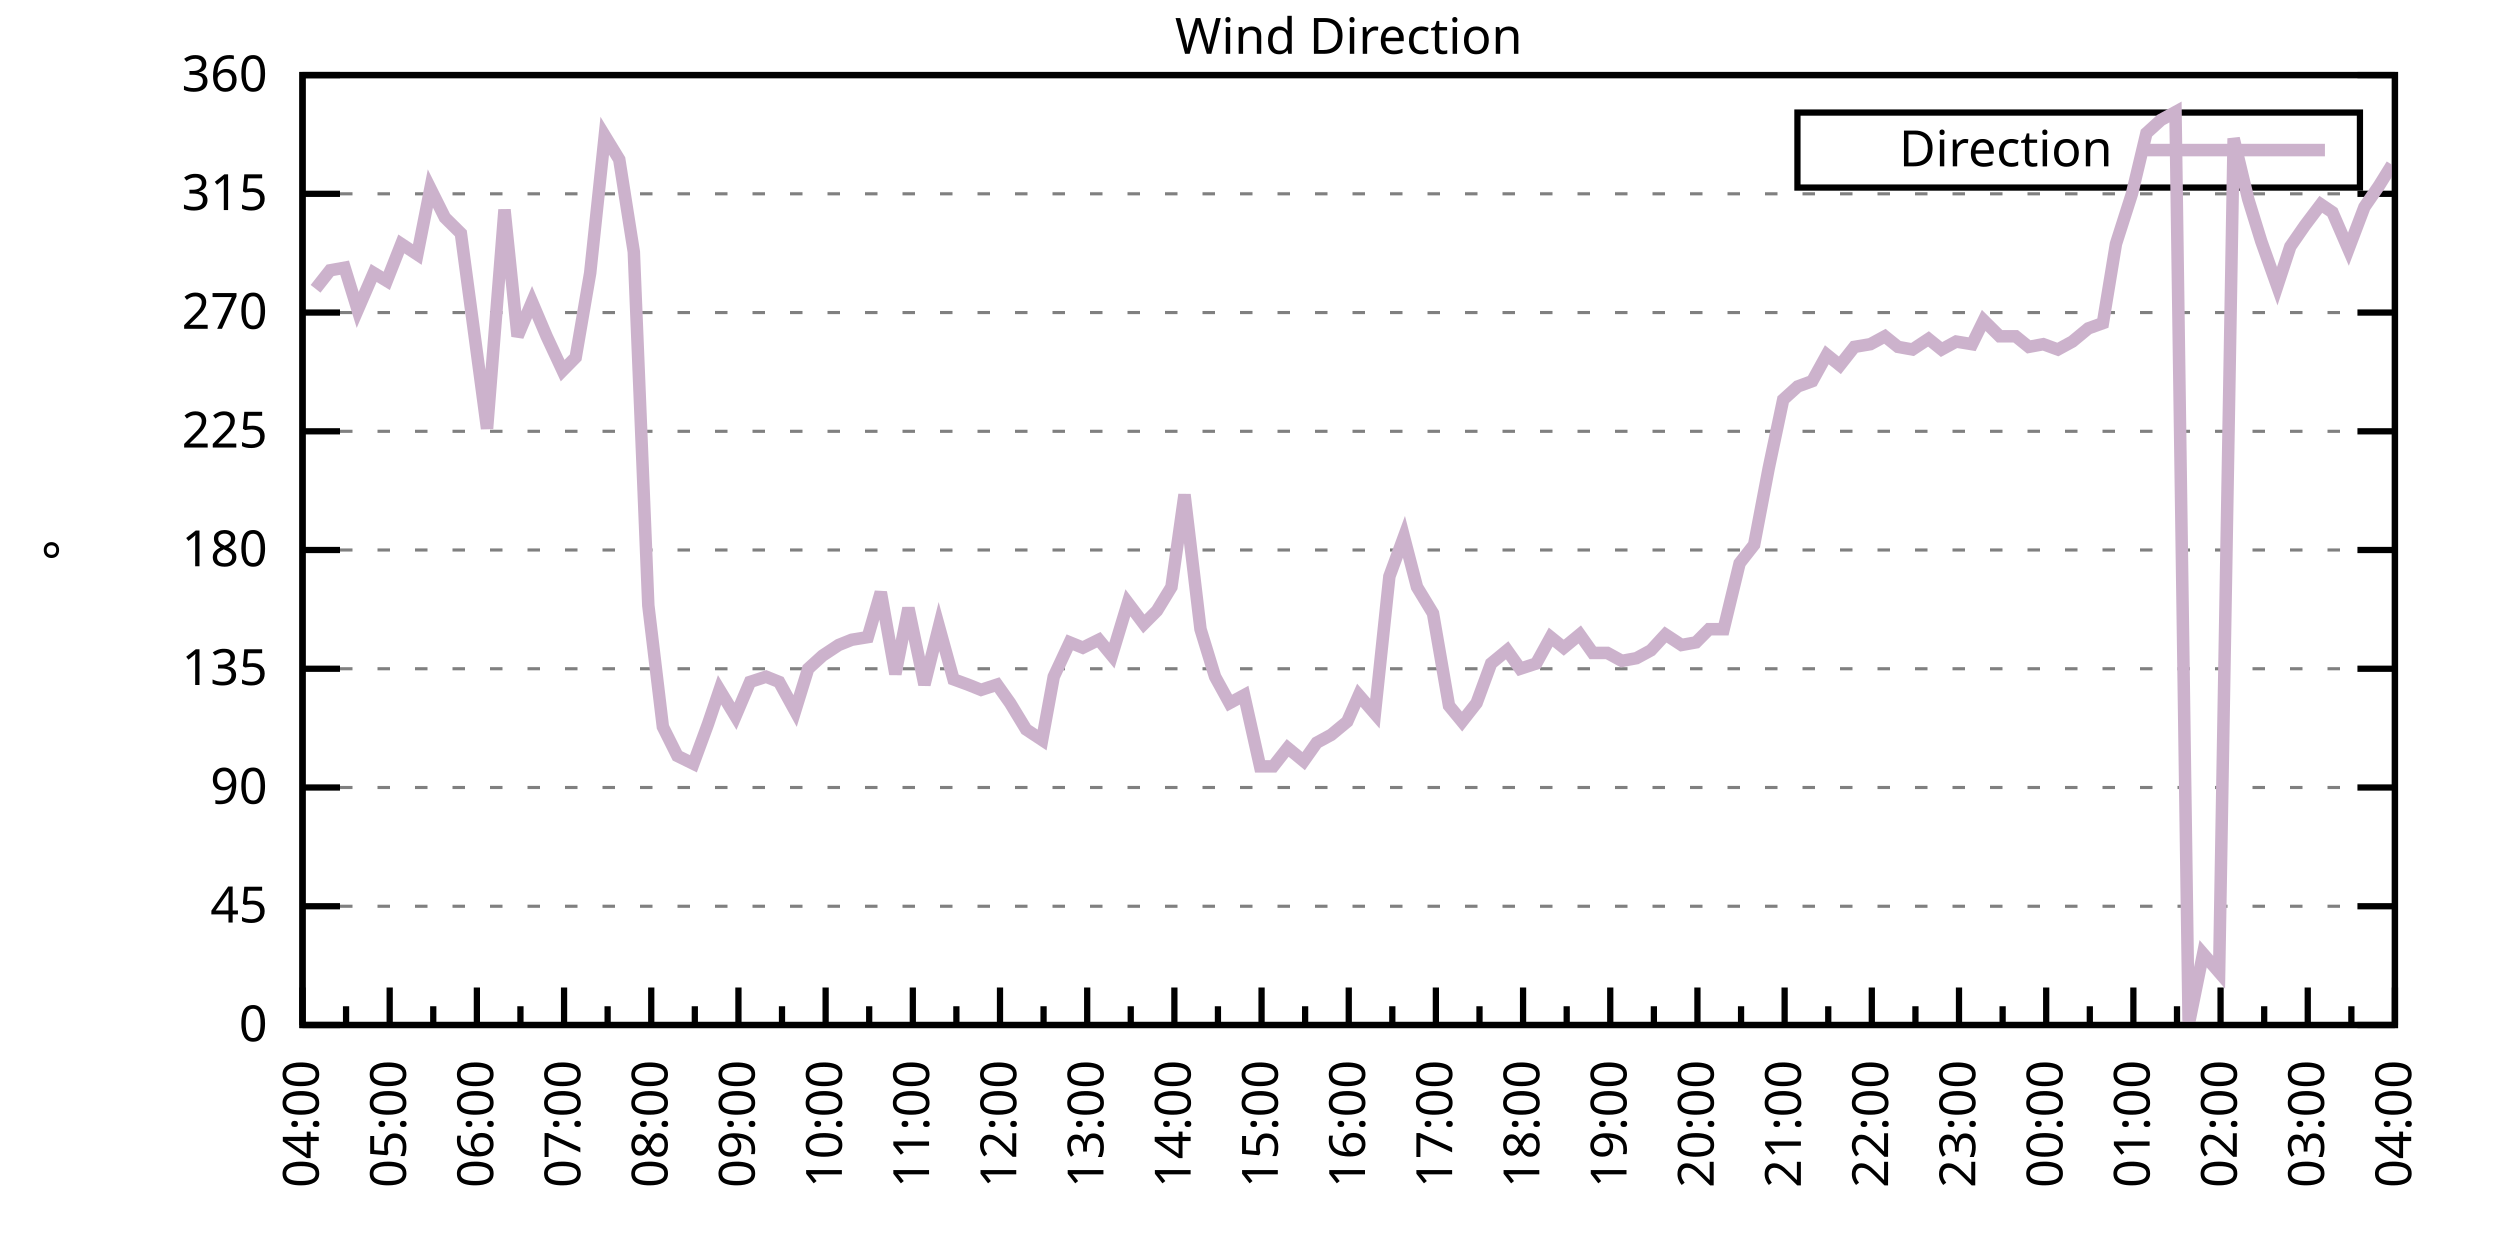
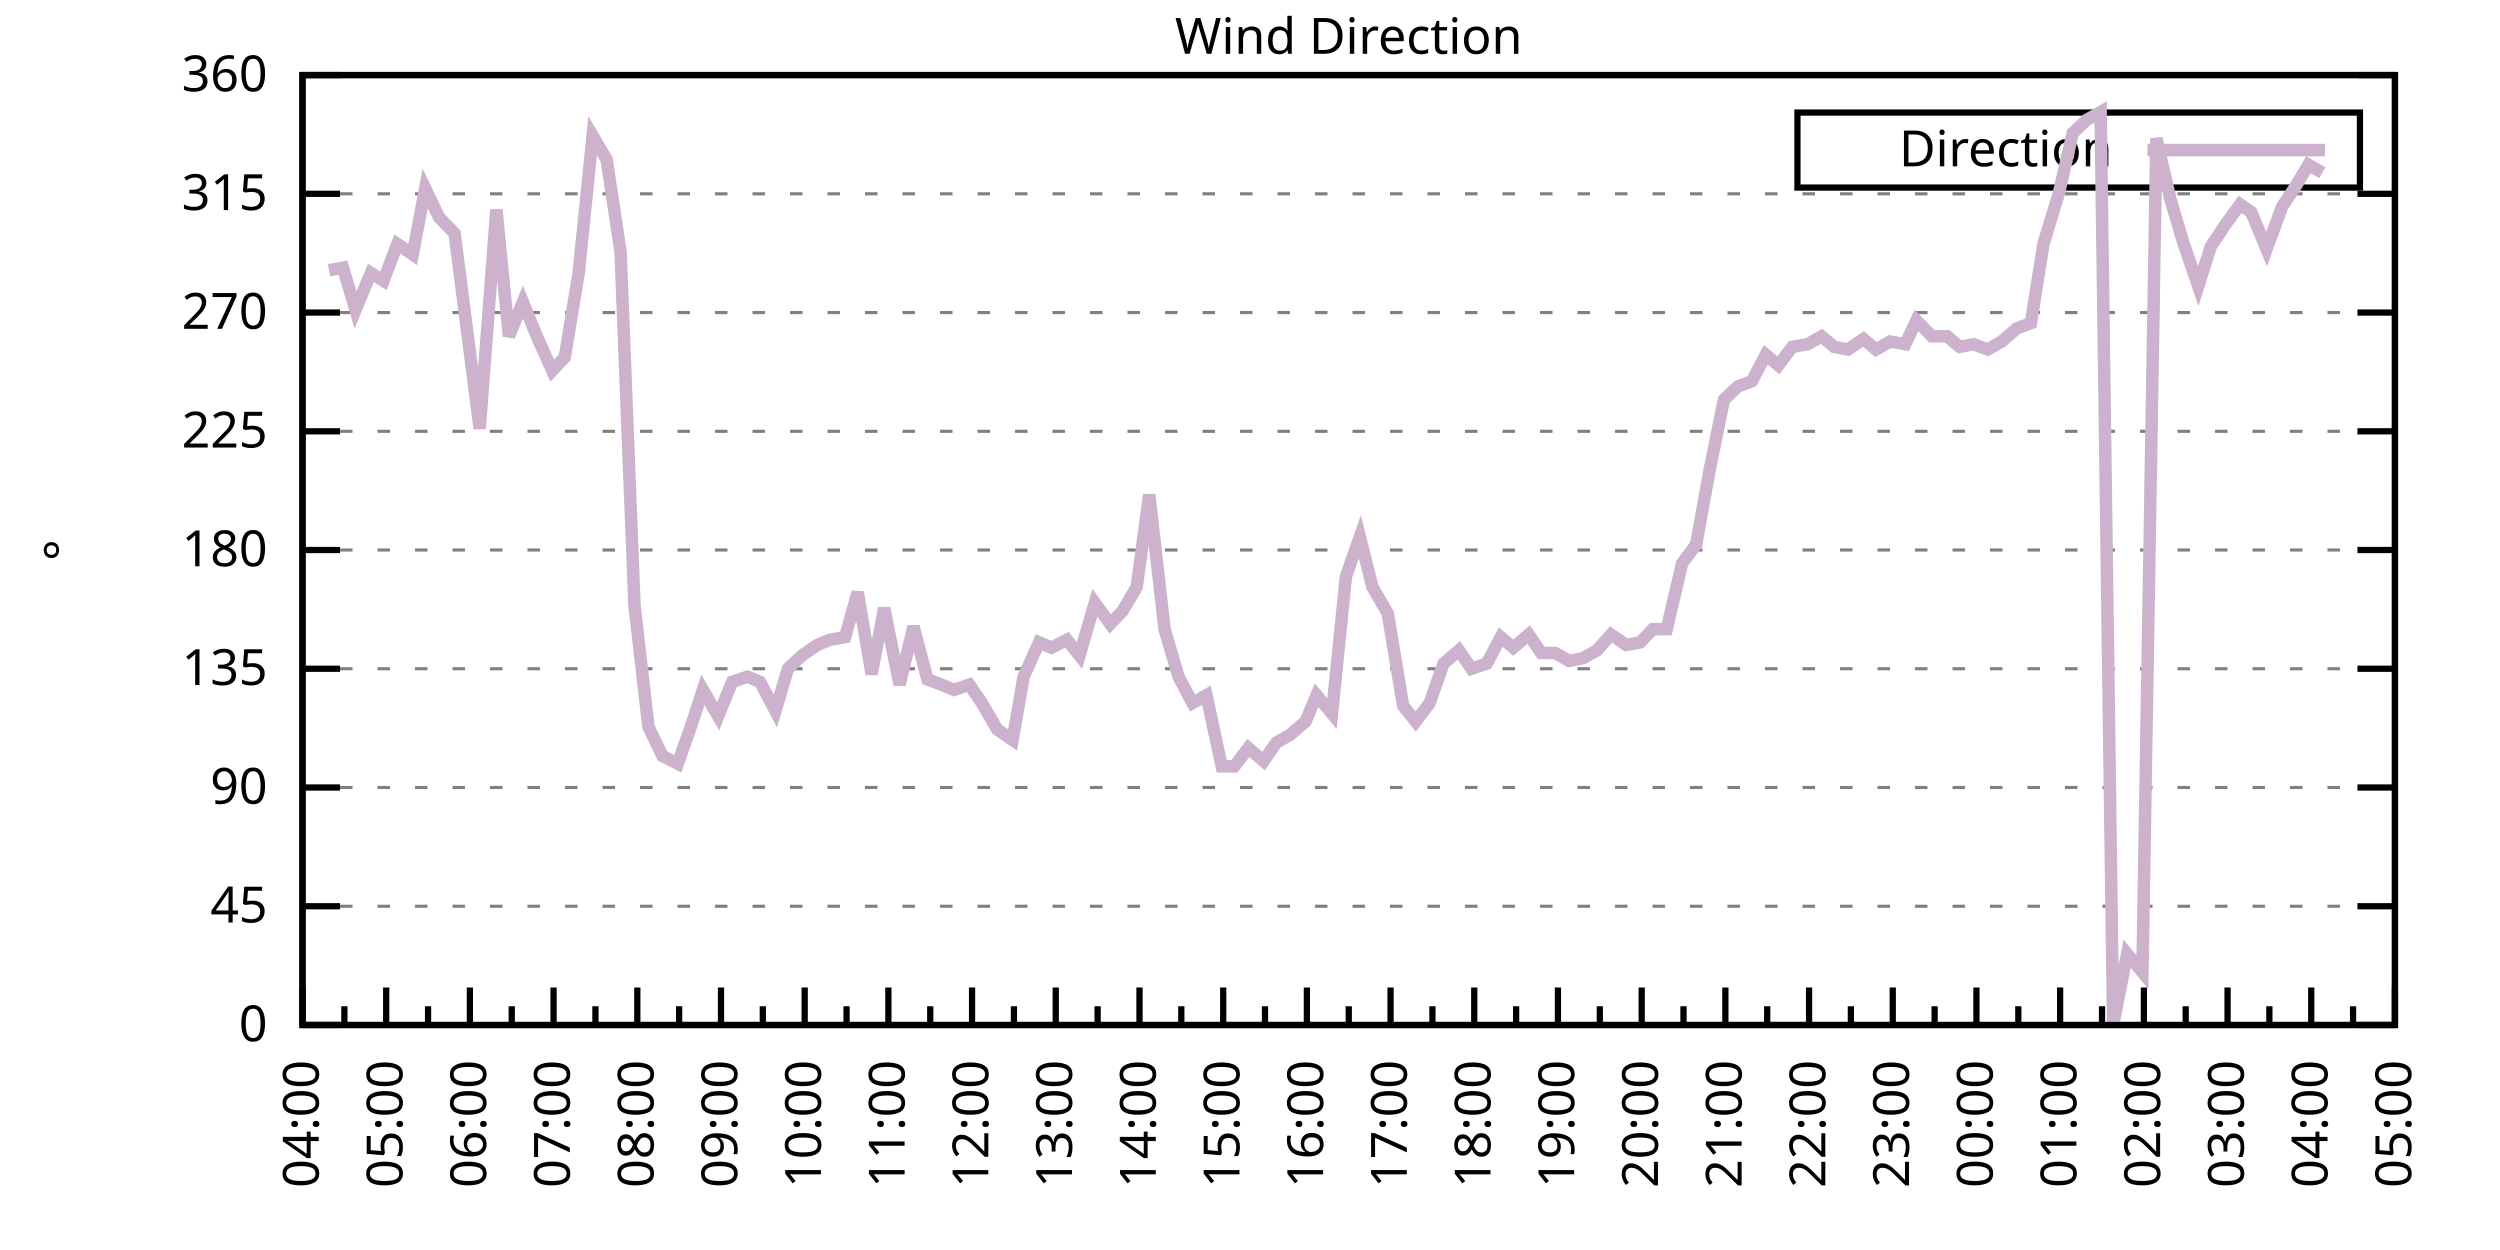
<svg xmlns="http://www.w3.org/2000/svg" xmlns:xlink="http://www.w3.org/1999/xlink" width="400" height="200" viewBox="0 0 400 200">
  <g id="gnuplot_canvas">
    <rect x="0" y="0" width="400" height="200" fill="none" />
    <defs>
      <circle id="gpDot" r="0.5" stroke-width="0.5" stroke="currentColor" />
      <path id="gpPt0" stroke-width="0.333" stroke="currentColor" d="M-1,0 h2 M0,-1 v2" />
      <path id="gpPt1" stroke-width="0.333" stroke="currentColor" d="M-1,-1 L1,1 M1,-1 L-1,1" />
      <path id="gpPt2" stroke-width="0.333" stroke="currentColor" d="M-1,0 L1,0 M0,-1 L0,1 M-1,-1 L1,1 M-1,1 L1,-1" />
      <rect id="gpPt3" stroke-width="0.333" stroke="currentColor" x="-1" y="-1" width="2" height="2" />
      <rect id="gpPt4" stroke-width="0.333" stroke="currentColor" fill="currentColor" x="-1" y="-1" width="2" height="2" />
      <circle id="gpPt5" stroke-width="0.333" stroke="currentColor" cx="0" cy="0" r="1" />
      <use xlink:href="#gpPt5" id="gpPt6" fill="currentColor" stroke="none" />
      <path id="gpPt7" stroke-width="0.333" stroke="currentColor" d="M0,-1.33 L-1.33,0.67 L1.33,0.67 z" />
      <use xlink:href="#gpPt7" id="gpPt8" fill="currentColor" stroke="none" />
      <use xlink:href="#gpPt7" id="gpPt9" stroke="currentColor" transform="rotate(180)" />
      <use xlink:href="#gpPt9" id="gpPt10" fill="currentColor" stroke="none" />
      <use xlink:href="#gpPt3" id="gpPt11" stroke="currentColor" transform="rotate(45)" />
      <use xlink:href="#gpPt11" id="gpPt12" fill="currentColor" stroke="none" />
      <path id="gpPt13" stroke-width="0.333" stroke="currentColor" d="M0,1.330 L1.265,0.411 L0.782,-1.067 L-0.782,-1.076 L-1.265,0.411 z" />
      <use xlink:href="#gpPt13" id="gpPt14" fill="currentColor" stroke="none" />
      <filter id="textbox" filterUnits="objectBoundingBox" x="0" y="0" height="1" width="1">
        <feFlood flood-color="white" flood-opacity="1" result="bgnd" />
        <feComposite in="SourceGraphic" in2="bgnd" operator="atop" />
      </filter>
      <filter id="greybox" filterUnits="objectBoundingBox" x="0" y="0" height="1" width="1">
        <feFlood flood-color="lightgrey" flood-opacity="1" result="grey" />
        <feComposite in="SourceGraphic" in2="grey" operator="atop" />
      </filter>
    </defs>
    <g fill="none" color="white" stroke="currentColor" stroke-width="1.00" stroke-linecap="butt" stroke-linejoin="miter">
</g>
    <g fill="none" color="black" stroke="currentColor" stroke-width="1.00" stroke-linecap="butt" stroke-linejoin="miter">
      <g stroke="none" shape-rendering="crispEdges">
        <polygon fill="rgb(255, 255, 255)" points="48.40,164.00 383.18,164.00 383.18,12.02 48.40,12.02 " />
      </g>
    </g>
    <g fill="none" color="black" stroke="currentColor" stroke-width="1.00" stroke-linecap="butt" stroke-linejoin="miter">
</g>
    <g fill="none" color="black" stroke="black" stroke-width="0.50" stroke-linecap="butt" stroke-linejoin="miter">
</g>
    <g fill="none" color="gray" stroke="currentColor" stroke-width="0.50" stroke-linecap="butt" stroke-linejoin="miter">
      <path stroke="gray" stroke-dasharray="2,4" class="gridline" d="M48.40,164.00 L383.19,164.00  " />
    </g>
    <g fill="none" color="gray" stroke="gray" stroke-width="1.00" stroke-linecap="butt" stroke-linejoin="miter">
</g>
    <g fill="none" color="black" stroke="currentColor" stroke-width="1.00" stroke-linecap="butt" stroke-linejoin="miter">
      <path stroke="black" d="M48.40,164.00 L54.40,164.00 M383.19,164.00 L377.19,164.00  " />
      <g transform="translate(42.80,166.60)" stroke="none" fill="black" font-family="Sans" font-size="8.00" text-anchor="end">
        <text>
          <tspan font-family="Sans"> 0</tspan>
        </text>
      </g>
    </g>
    <g fill="none" color="black" stroke="currentColor" stroke-width="1.00" stroke-linecap="butt" stroke-linejoin="miter">
</g>
    <g fill="none" color="black" stroke="black" stroke-width="0.50" stroke-linecap="butt" stroke-linejoin="miter">
</g>
    <g fill="none" color="gray" stroke="currentColor" stroke-width="0.50" stroke-linecap="butt" stroke-linejoin="miter">
      <path stroke="gray" stroke-dasharray="2,4" class="gridline" d="M48.40,145.00 L383.19,145.00  " />
    </g>
    <g fill="none" color="gray" stroke="gray" stroke-width="1.00" stroke-linecap="butt" stroke-linejoin="miter">
</g>
    <g fill="none" color="black" stroke="currentColor" stroke-width="1.00" stroke-linecap="butt" stroke-linejoin="miter">
      <path stroke="black" d="M48.40,145.00 L54.40,145.00 M383.19,145.00 L377.19,145.00  " />
      <g transform="translate(42.80,147.60)" stroke="none" fill="black" font-family="Sans" font-size="8.00" text-anchor="end">
        <text>
          <tspan font-family="Sans"> 45</tspan>
        </text>
      </g>
    </g>
    <g fill="none" color="black" stroke="currentColor" stroke-width="1.00" stroke-linecap="butt" stroke-linejoin="miter">
</g>
    <g fill="none" color="black" stroke="black" stroke-width="0.50" stroke-linecap="butt" stroke-linejoin="miter">
</g>
    <g fill="none" color="gray" stroke="currentColor" stroke-width="0.50" stroke-linecap="butt" stroke-linejoin="miter">
      <path stroke="gray" stroke-dasharray="2,4" class="gridline" d="M48.40,126.00 L383.19,126.00  " />
    </g>
    <g fill="none" color="gray" stroke="gray" stroke-width="1.00" stroke-linecap="butt" stroke-linejoin="miter">
</g>
    <g fill="none" color="black" stroke="currentColor" stroke-width="1.00" stroke-linecap="butt" stroke-linejoin="miter">
      <path stroke="black" d="M48.40,126.00 L54.40,126.00 M383.19,126.00 L377.19,126.00  " />
      <g transform="translate(42.80,128.60)" stroke="none" fill="black" font-family="Sans" font-size="8.00" text-anchor="end">
        <text>
          <tspan font-family="Sans"> 90</tspan>
        </text>
      </g>
    </g>
    <g fill="none" color="black" stroke="currentColor" stroke-width="1.00" stroke-linecap="butt" stroke-linejoin="miter">
</g>
    <g fill="none" color="black" stroke="black" stroke-width="0.50" stroke-linecap="butt" stroke-linejoin="miter">
</g>
    <g fill="none" color="gray" stroke="currentColor" stroke-width="0.50" stroke-linecap="butt" stroke-linejoin="miter">
      <path stroke="gray" stroke-dasharray="2,4" class="gridline" d="M48.40,107.00 L383.19,107.00  " />
    </g>
    <g fill="none" color="gray" stroke="gray" stroke-width="1.00" stroke-linecap="butt" stroke-linejoin="miter">
</g>
    <g fill="none" color="black" stroke="currentColor" stroke-width="1.00" stroke-linecap="butt" stroke-linejoin="miter">
      <path stroke="black" d="M48.40,107.00 L54.40,107.00 M383.19,107.00 L377.19,107.00  " />
      <g transform="translate(42.80,109.60)" stroke="none" fill="black" font-family="Sans" font-size="8.00" text-anchor="end">
        <text>
          <tspan font-family="Sans"> 135</tspan>
        </text>
      </g>
    </g>
    <g fill="none" color="black" stroke="currentColor" stroke-width="1.00" stroke-linecap="butt" stroke-linejoin="miter">
</g>
    <g fill="none" color="black" stroke="black" stroke-width="0.50" stroke-linecap="butt" stroke-linejoin="miter">
</g>
    <g fill="none" color="gray" stroke="currentColor" stroke-width="0.50" stroke-linecap="butt" stroke-linejoin="miter">
      <path stroke="gray" stroke-dasharray="2,4" class="gridline" d="M48.40,88.00 L383.19,88.00  " />
    </g>
    <g fill="none" color="gray" stroke="gray" stroke-width="1.00" stroke-linecap="butt" stroke-linejoin="miter">
</g>
    <g fill="none" color="black" stroke="currentColor" stroke-width="1.00" stroke-linecap="butt" stroke-linejoin="miter">
      <path stroke="black" d="M48.40,88.00 L54.40,88.00 M383.19,88.00 L377.19,88.00  " />
      <g transform="translate(42.80,90.60)" stroke="none" fill="black" font-family="Sans" font-size="8.00" text-anchor="end">
        <text>
          <tspan font-family="Sans"> 180</tspan>
        </text>
      </g>
    </g>
    <g fill="none" color="black" stroke="currentColor" stroke-width="1.00" stroke-linecap="butt" stroke-linejoin="miter">
</g>
    <g fill="none" color="black" stroke="black" stroke-width="0.50" stroke-linecap="butt" stroke-linejoin="miter">
</g>
    <g fill="none" color="gray" stroke="currentColor" stroke-width="0.50" stroke-linecap="butt" stroke-linejoin="miter">
      <path stroke="gray" stroke-dasharray="2,4" class="gridline" d="M48.40,69.01 L383.19,69.01  " />
    </g>
    <g fill="none" color="gray" stroke="gray" stroke-width="1.00" stroke-linecap="butt" stroke-linejoin="miter">
</g>
    <g fill="none" color="black" stroke="currentColor" stroke-width="1.00" stroke-linecap="butt" stroke-linejoin="miter">
      <path stroke="black" d="M48.40,69.01 L54.40,69.01 M383.19,69.01 L377.19,69.01  " />
      <g transform="translate(42.80,71.61)" stroke="none" fill="black" font-family="Sans" font-size="8.00" text-anchor="end">
        <text>
          <tspan font-family="Sans"> 225</tspan>
        </text>
      </g>
    </g>
    <g fill="none" color="black" stroke="currentColor" stroke-width="1.00" stroke-linecap="butt" stroke-linejoin="miter">
</g>
    <g fill="none" color="black" stroke="black" stroke-width="0.50" stroke-linecap="butt" stroke-linejoin="miter">
</g>
    <g fill="none" color="gray" stroke="currentColor" stroke-width="0.50" stroke-linecap="butt" stroke-linejoin="miter">
      <path stroke="gray" stroke-dasharray="2,4" class="gridline" d="M48.40,50.01 L383.19,50.01  " />
    </g>
    <g fill="none" color="gray" stroke="gray" stroke-width="1.00" stroke-linecap="butt" stroke-linejoin="miter">
</g>
    <g fill="none" color="black" stroke="currentColor" stroke-width="1.00" stroke-linecap="butt" stroke-linejoin="miter">
      <path stroke="black" d="M48.40,50.01 L54.40,50.01 M383.19,50.01 L377.19,50.01  " />
      <g transform="translate(42.80,52.61)" stroke="none" fill="black" font-family="Sans" font-size="8.00" text-anchor="end">
        <text>
          <tspan font-family="Sans"> 270</tspan>
        </text>
      </g>
    </g>
    <g fill="none" color="black" stroke="currentColor" stroke-width="1.00" stroke-linecap="butt" stroke-linejoin="miter">
</g>
    <g fill="none" color="black" stroke="black" stroke-width="0.50" stroke-linecap="butt" stroke-linejoin="miter">
</g>
    <g fill="none" color="gray" stroke="currentColor" stroke-width="0.50" stroke-linecap="butt" stroke-linejoin="miter">
      <path stroke="gray" stroke-dasharray="2,4" class="gridline" d="M48.40,31.01 L383.19,31.01  " />
    </g>
    <g fill="none" color="gray" stroke="gray" stroke-width="1.00" stroke-linecap="butt" stroke-linejoin="miter">
</g>
    <g fill="none" color="black" stroke="currentColor" stroke-width="1.00" stroke-linecap="butt" stroke-linejoin="miter">
      <path stroke="black" d="M48.40,31.01 L54.40,31.01 M383.19,31.01 L377.19,31.01  " />
      <g transform="translate(42.80,33.61)" stroke="none" fill="black" font-family="Sans" font-size="8.00" text-anchor="end">
        <text>
          <tspan font-family="Sans"> 315</tspan>
        </text>
      </g>
    </g>
    <g fill="none" color="black" stroke="currentColor" stroke-width="1.00" stroke-linecap="butt" stroke-linejoin="miter">
</g>
    <g fill="none" color="black" stroke="black" stroke-width="0.50" stroke-linecap="butt" stroke-linejoin="miter">
</g>
    <g fill="none" color="gray" stroke="currentColor" stroke-width="0.50" stroke-linecap="butt" stroke-linejoin="miter">
      <path stroke="gray" stroke-dasharray="2,4" class="gridline" d="M48.40,12.01 L383.19,12.01  " />
    </g>
    <g fill="none" color="gray" stroke="gray" stroke-width="1.00" stroke-linecap="butt" stroke-linejoin="miter">
</g>
    <g fill="none" color="black" stroke="currentColor" stroke-width="1.00" stroke-linecap="butt" stroke-linejoin="miter">
      <path stroke="black" d="M48.40,12.01 L54.40,12.01 M383.19,12.01 L377.19,12.01  " />
      <g transform="translate(42.80,14.61)" stroke="none" fill="black" font-family="Sans" font-size="8.00" text-anchor="end">
        <text>
          <tspan font-family="Sans"> 360</tspan>
        </text>
      </g>
    </g>
    <g fill="none" color="black" stroke="currentColor" stroke-width="1.00" stroke-linecap="butt" stroke-linejoin="miter">
      <path stroke="black" d="M48.40,164.00 L48.40,158.00  " />
      <g transform="translate(51.00,169.60) rotate(270)" stroke="none" fill="black" font-family="Sans" font-size="8.00" text-anchor="end">
        <text>
          <tspan font-family="Sans">04:00</tspan>
        </text>
      </g>
    </g>
    <g fill="none" color="black" stroke="currentColor" stroke-width="1.00" stroke-linecap="butt" stroke-linejoin="miter">
-       <path stroke="black" d="M55.37,164.00 L55.37,161.00 M62.35,164.00 L62.35,158.00  " />
-       <g transform="translate(64.95,169.60) rotate(270)" stroke="none" fill="black" font-family="Sans" font-size="8.00" text-anchor="end">
+       <path stroke="black" d="M55.10,164.00 L55.10,161.00 M61.79,164.00 L61.79,158.00  " />
+       <g transform="translate(64.39,169.60) rotate(270)" stroke="none" fill="black" font-family="Sans" font-size="8.00" text-anchor="end">
        <text>
          <tspan font-family="Sans">05:00</tspan>
        </text>
      </g>
    </g>
    <g fill="none" color="black" stroke="currentColor" stroke-width="1.00" stroke-linecap="butt" stroke-linejoin="miter">
-       <path stroke="black" d="M69.32,164.00 L69.32,161.00 M76.30,164.00 L76.30,158.00  " />
-       <g transform="translate(78.90,169.60) rotate(270)" stroke="none" fill="black" font-family="Sans" font-size="8.00" text-anchor="end">
+       <path stroke="black" d="M68.49,164.00 L68.49,161.00 M75.18,164.00 L75.18,158.00  " />
+       <g transform="translate(77.78,169.60) rotate(270)" stroke="none" fill="black" font-family="Sans" font-size="8.00" text-anchor="end">
        <text>
          <tspan font-family="Sans">06:00</tspan>
        </text>
      </g>
    </g>
    <g fill="none" color="black" stroke="currentColor" stroke-width="1.00" stroke-linecap="butt" stroke-linejoin="miter">
-       <path stroke="black" d="M83.27,164.00 L83.27,161.00 M90.25,164.00 L90.25,158.00  " />
-       <g transform="translate(92.85,169.60) rotate(270)" stroke="none" fill="black" font-family="Sans" font-size="8.00" text-anchor="end">
+       <path stroke="black" d="M81.88,164.00 L81.88,161.00 M88.57,164.00 L88.57,158.00  " />
+       <g transform="translate(91.17,169.60) rotate(270)" stroke="none" fill="black" font-family="Sans" font-size="8.00" text-anchor="end">
        <text>
          <tspan font-family="Sans">07:00</tspan>
        </text>
      </g>
    </g>
    <g fill="none" color="black" stroke="currentColor" stroke-width="1.00" stroke-linecap="butt" stroke-linejoin="miter">
-       <path stroke="black" d="M97.22,164.00 L97.22,161.00 M104.20,164.00 L104.20,158.00  " />
-       <g transform="translate(106.80,169.60) rotate(270)" stroke="none" fill="black" font-family="Sans" font-size="8.00" text-anchor="end">
+       <path stroke="black" d="M95.27,164.00 L95.27,161.00 M101.97,164.00 L101.97,158.00  " />
+       <g transform="translate(104.57,169.60) rotate(270)" stroke="none" fill="black" font-family="Sans" font-size="8.00" text-anchor="end">
        <text>
          <tspan font-family="Sans">08:00</tspan>
        </text>
      </g>
    </g>
    <g fill="none" color="black" stroke="currentColor" stroke-width="1.00" stroke-linecap="butt" stroke-linejoin="miter">
-       <path stroke="black" d="M111.17,164.00 L111.17,161.00 M118.15,164.00 L118.15,158.00  " />
-       <g transform="translate(120.75,169.60) rotate(270)" stroke="none" fill="black" font-family="Sans" font-size="8.00" text-anchor="end">
+       <path stroke="black" d="M108.66,164.00 L108.66,161.00 M115.36,164.00 L115.36,158.00  " />
+       <g transform="translate(117.96,169.60) rotate(270)" stroke="none" fill="black" font-family="Sans" font-size="8.00" text-anchor="end">
        <text>
          <tspan font-family="Sans">09:00</tspan>
        </text>
      </g>
    </g>
    <g fill="none" color="black" stroke="currentColor" stroke-width="1.00" stroke-linecap="butt" stroke-linejoin="miter">
-       <path stroke="black" d="M125.12,164.00 L125.12,161.00 M132.10,164.00 L132.10,158.00  " />
-       <g transform="translate(134.70,169.60) rotate(270)" stroke="none" fill="black" font-family="Sans" font-size="8.00" text-anchor="end">
+       <path stroke="black" d="M122.05,164.00 L122.05,161.00 M128.75,164.00 L128.75,158.00  " />
+       <g transform="translate(131.35,169.60) rotate(270)" stroke="none" fill="black" font-family="Sans" font-size="8.00" text-anchor="end">
        <text>
          <tspan font-family="Sans">10:00</tspan>
        </text>
      </g>
    </g>
    <g fill="none" color="black" stroke="currentColor" stroke-width="1.00" stroke-linecap="butt" stroke-linejoin="miter">
-       <path stroke="black" d="M139.07,164.00 L139.07,161.00 M146.05,164.00 L146.05,158.00  " />
-       <g transform="translate(148.65,169.60) rotate(270)" stroke="none" fill="black" font-family="Sans" font-size="8.00" text-anchor="end">
+       <path stroke="black" d="M135.45,164.00 L135.45,161.00 M142.14,164.00 L142.14,158.00  " />
+       <g transform="translate(144.74,169.60) rotate(270)" stroke="none" fill="black" font-family="Sans" font-size="8.00" text-anchor="end">
        <text>
          <tspan font-family="Sans">11:00</tspan>
        </text>
      </g>
    </g>
    <g fill="none" color="black" stroke="currentColor" stroke-width="1.00" stroke-linecap="butt" stroke-linejoin="miter">
-       <path stroke="black" d="M153.02,164.00 L153.02,161.00 M160.00,164.00 L160.00,158.00  " />
-       <g transform="translate(162.60,169.60) rotate(270)" stroke="none" fill="black" font-family="Sans" font-size="8.00" text-anchor="end">
+       <path stroke="black" d="M148.84,164.00 L148.84,161.00 M155.53,164.00 L155.53,158.00  " />
+       <g transform="translate(158.13,169.60) rotate(270)" stroke="none" fill="black" font-family="Sans" font-size="8.00" text-anchor="end">
        <text>
          <tspan font-family="Sans">12:00</tspan>
        </text>
      </g>
    </g>
    <g fill="none" color="black" stroke="currentColor" stroke-width="1.00" stroke-linecap="butt" stroke-linejoin="miter">
-       <path stroke="black" d="M166.97,164.00 L166.97,161.00 M173.95,164.00 L173.95,158.00  " />
-       <g transform="translate(176.55,169.60) rotate(270)" stroke="none" fill="black" font-family="Sans" font-size="8.00" text-anchor="end">
+       <path stroke="black" d="M162.23,164.00 L162.23,161.00 M168.92,164.00 L168.92,158.00  " />
+       <g transform="translate(171.52,169.60) rotate(270)" stroke="none" fill="black" font-family="Sans" font-size="8.00" text-anchor="end">
        <text>
          <tspan font-family="Sans">13:00</tspan>
        </text>
      </g>
    </g>
    <g fill="none" color="black" stroke="currentColor" stroke-width="1.00" stroke-linecap="butt" stroke-linejoin="miter">
-       <path stroke="black" d="M180.92,164.00 L180.92,161.00 M187.90,164.00 L187.90,158.00  " />
-       <g transform="translate(190.50,169.60) rotate(270)" stroke="none" fill="black" font-family="Sans" font-size="8.00" text-anchor="end">
+       <path stroke="black" d="M175.62,164.00 L175.62,161.00 M182.32,164.00 L182.32,158.00  " />
+       <g transform="translate(184.92,169.60) rotate(270)" stroke="none" fill="black" font-family="Sans" font-size="8.00" text-anchor="end">
        <text>
          <tspan font-family="Sans">14:00</tspan>
        </text>
      </g>
    </g>
    <g fill="none" color="black" stroke="currentColor" stroke-width="1.00" stroke-linecap="butt" stroke-linejoin="miter">
-       <path stroke="black" d="M194.87,164.00 L194.87,161.00 M201.85,164.00 L201.85,158.00  " />
-       <g transform="translate(204.45,169.60) rotate(270)" stroke="none" fill="black" font-family="Sans" font-size="8.00" text-anchor="end">
+       <path stroke="black" d="M189.01,164.00 L189.01,161.00 M195.71,164.00 L195.71,158.00  " />
+       <g transform="translate(198.31,169.60) rotate(270)" stroke="none" fill="black" font-family="Sans" font-size="8.00" text-anchor="end">
        <text>
          <tspan font-family="Sans">15:00</tspan>
        </text>
      </g>
    </g>
    <g fill="none" color="black" stroke="currentColor" stroke-width="1.00" stroke-linecap="butt" stroke-linejoin="miter">
-       <path stroke="black" d="M208.82,164.00 L208.82,161.00 M215.80,164.00 L215.80,158.00  " />
-       <g transform="translate(218.40,169.60) rotate(270)" stroke="none" fill="black" font-family="Sans" font-size="8.00" text-anchor="end">
+       <path stroke="black" d="M202.40,164.00 L202.40,161.00 M209.10,164.00 L209.10,158.00  " />
+       <g transform="translate(211.70,169.60) rotate(270)" stroke="none" fill="black" font-family="Sans" font-size="8.00" text-anchor="end">
        <text>
          <tspan font-family="Sans">16:00</tspan>
        </text>
      </g>
    </g>
    <g fill="none" color="black" stroke="currentColor" stroke-width="1.00" stroke-linecap="butt" stroke-linejoin="miter">
-       <path stroke="black" d="M222.77,164.00 L222.77,161.00 M229.74,164.00 L229.74,158.00  " />
-       <g transform="translate(232.34,169.60) rotate(270)" stroke="none" fill="black" font-family="Sans" font-size="8.00" text-anchor="end">
+       <path stroke="black" d="M215.80,164.00 L215.80,161.00 M222.49,164.00 L222.49,158.00  " />
+       <g transform="translate(225.09,169.60) rotate(270)" stroke="none" fill="black" font-family="Sans" font-size="8.00" text-anchor="end">
        <text>
          <tspan font-family="Sans">17:00</tspan>
        </text>
      </g>
    </g>
    <g fill="none" color="black" stroke="currentColor" stroke-width="1.00" stroke-linecap="butt" stroke-linejoin="miter">
-       <path stroke="black" d="M236.72,164.00 L236.72,161.00 M243.69,164.00 L243.69,158.00  " />
-       <g transform="translate(246.29,169.60) rotate(270)" stroke="none" fill="black" font-family="Sans" font-size="8.00" text-anchor="end">
+       <path stroke="black" d="M229.19,164.00 L229.19,161.00 M235.88,164.00 L235.88,158.00  " />
+       <g transform="translate(238.48,169.60) rotate(270)" stroke="none" fill="black" font-family="Sans" font-size="8.00" text-anchor="end">
        <text>
          <tspan font-family="Sans">18:00</tspan>
        </text>
      </g>
    </g>
    <g fill="none" color="black" stroke="currentColor" stroke-width="1.00" stroke-linecap="butt" stroke-linejoin="miter">
-       <path stroke="black" d="M250.67,164.00 L250.67,161.00 M257.64,164.00 L257.64,158.00  " />
-       <g transform="translate(260.24,169.60) rotate(270)" stroke="none" fill="black" font-family="Sans" font-size="8.00" text-anchor="end">
+       <path stroke="black" d="M242.58,164.00 L242.58,161.00 M249.27,164.00 L249.27,158.00  " />
+       <g transform="translate(251.87,169.60) rotate(270)" stroke="none" fill="black" font-family="Sans" font-size="8.00" text-anchor="end">
        <text>
          <tspan font-family="Sans">19:00</tspan>
        </text>
      </g>
    </g>
    <g fill="none" color="black" stroke="currentColor" stroke-width="1.00" stroke-linecap="butt" stroke-linejoin="miter">
-       <path stroke="black" d="M264.62,164.00 L264.62,161.00 M271.59,164.00 L271.59,158.00  " />
-       <g transform="translate(274.19,169.60) rotate(270)" stroke="none" fill="black" font-family="Sans" font-size="8.00" text-anchor="end">
+       <path stroke="black" d="M255.97,164.00 L255.97,161.00 M262.67,164.00 L262.67,158.00  " />
+       <g transform="translate(265.27,169.60) rotate(270)" stroke="none" fill="black" font-family="Sans" font-size="8.00" text-anchor="end">
        <text>
          <tspan font-family="Sans">20:00</tspan>
        </text>
      </g>
    </g>
    <g fill="none" color="black" stroke="currentColor" stroke-width="1.00" stroke-linecap="butt" stroke-linejoin="miter">
-       <path stroke="black" d="M278.57,164.00 L278.57,161.00 M285.54,164.00 L285.54,158.00  " />
-       <g transform="translate(288.14,169.60) rotate(270)" stroke="none" fill="black" font-family="Sans" font-size="8.00" text-anchor="end">
+       <path stroke="black" d="M269.36,164.00 L269.36,161.00 M276.06,164.00 L276.06,158.00  " />
+       <g transform="translate(278.66,169.60) rotate(270)" stroke="none" fill="black" font-family="Sans" font-size="8.00" text-anchor="end">
        <text>
          <tspan font-family="Sans">21:00</tspan>
        </text>
      </g>
    </g>
    <g fill="none" color="black" stroke="currentColor" stroke-width="1.00" stroke-linecap="butt" stroke-linejoin="miter">
-       <path stroke="black" d="M292.52,164.00 L292.52,161.00 M299.49,164.00 L299.49,158.00  " />
-       <g transform="translate(302.09,169.60) rotate(270)" stroke="none" fill="black" font-family="Sans" font-size="8.00" text-anchor="end">
+       <path stroke="black" d="M282.75,164.00 L282.75,161.00 M289.45,164.00 L289.45,158.00  " />
+       <g transform="translate(292.05,169.60) rotate(270)" stroke="none" fill="black" font-family="Sans" font-size="8.00" text-anchor="end">
        <text>
          <tspan font-family="Sans">22:00</tspan>
        </text>
      </g>
    </g>
    <g fill="none" color="black" stroke="currentColor" stroke-width="1.00" stroke-linecap="butt" stroke-linejoin="miter">
-       <path stroke="black" d="M306.47,164.00 L306.47,161.00 M313.44,164.00 L313.44,158.00  " />
-       <g transform="translate(316.04,169.60) rotate(270)" stroke="none" fill="black" font-family="Sans" font-size="8.00" text-anchor="end">
+       <path stroke="black" d="M296.14,164.00 L296.14,161.00 M302.84,164.00 L302.84,158.00  " />
+       <g transform="translate(305.44,169.60) rotate(270)" stroke="none" fill="black" font-family="Sans" font-size="8.00" text-anchor="end">
        <text>
          <tspan font-family="Sans">23:00</tspan>
        </text>
      </g>
    </g>
    <g fill="none" color="black" stroke="currentColor" stroke-width="1.00" stroke-linecap="butt" stroke-linejoin="miter">
-       <path stroke="black" d="M320.42,164.00 L320.42,161.00 M327.39,164.00 L327.39,158.00  " />
-       <g transform="translate(329.99,169.60) rotate(270)" stroke="none" fill="black" font-family="Sans" font-size="8.00" text-anchor="end">
+       <path stroke="black" d="M309.54,164.00 L309.54,161.00 M316.23,164.00 L316.23,158.00  " />
+       <g transform="translate(318.83,169.60) rotate(270)" stroke="none" fill="black" font-family="Sans" font-size="8.00" text-anchor="end">
        <text>
          <tspan font-family="Sans">00:00</tspan>
        </text>
      </g>
    </g>
    <g fill="none" color="black" stroke="currentColor" stroke-width="1.00" stroke-linecap="butt" stroke-linejoin="miter">
-       <path stroke="black" d="M334.37,164.00 L334.37,161.00 M341.34,164.00 L341.34,158.00  " />
-       <g transform="translate(343.94,169.60) rotate(270)" stroke="none" fill="black" font-family="Sans" font-size="8.00" text-anchor="end">
+       <path stroke="black" d="M322.93,164.00 L322.93,161.00 M329.62,164.00 L329.62,158.00  " />
+       <g transform="translate(332.22,169.60) rotate(270)" stroke="none" fill="black" font-family="Sans" font-size="8.00" text-anchor="end">
        <text>
          <tspan font-family="Sans">01:00</tspan>
        </text>
      </g>
    </g>
    <g fill="none" color="black" stroke="currentColor" stroke-width="1.00" stroke-linecap="butt" stroke-linejoin="miter">
-       <path stroke="black" d="M348.32,164.00 L348.32,161.00 M355.29,164.00 L355.29,158.00  " />
-       <g transform="translate(357.89,169.60) rotate(270)" stroke="none" fill="black" font-family="Sans" font-size="8.00" text-anchor="end">
+       <path stroke="black" d="M336.32,164.00 L336.32,161.00 M343.02,164.00 L343.02,158.00  " />
+       <g transform="translate(345.62,169.60) rotate(270)" stroke="none" fill="black" font-family="Sans" font-size="8.00" text-anchor="end">
        <text>
          <tspan font-family="Sans">02:00</tspan>
        </text>
      </g>
    </g>
    <g fill="none" color="black" stroke="currentColor" stroke-width="1.00" stroke-linecap="butt" stroke-linejoin="miter">
-       <path stroke="black" d="M362.27,164.00 L362.27,161.00 M369.24,164.00 L369.24,158.00  " />
-       <g transform="translate(371.84,169.60) rotate(270)" stroke="none" fill="black" font-family="Sans" font-size="8.00" text-anchor="end">
+       <path stroke="black" d="M349.71,164.00 L349.71,161.00 M356.41,164.00 L356.41,158.00  " />
+       <g transform="translate(359.01,169.60) rotate(270)" stroke="none" fill="black" font-family="Sans" font-size="8.00" text-anchor="end">
        <text>
          <tspan font-family="Sans">03:00</tspan>
        </text>
      </g>
    </g>
    <g fill="none" color="black" stroke="currentColor" stroke-width="1.00" stroke-linecap="butt" stroke-linejoin="miter">
-       <path stroke="black" d="M376.22,164.00 L376.22,161.00 M383.19,164.00 L383.19,158.00  " />
+       <path stroke="black" d="M363.10,164.00 L363.10,161.00 M369.80,164.00 L369.80,158.00  " />
+       <g transform="translate(372.40,169.60) rotate(270)" stroke="none" fill="black" font-family="Sans" font-size="8.00" text-anchor="end">
+         <text>
+           <tspan font-family="Sans">04:00</tspan>
+         </text>
+       </g>
+     </g>
+     <g fill="none" color="black" stroke="currentColor" stroke-width="1.00" stroke-linecap="butt" stroke-linejoin="miter">
+       <path stroke="black" d="M376.49,164.00 L376.49,161.00 M383.19,164.00 L383.19,158.00  " />
      <g transform="translate(385.79,169.60) rotate(270)" stroke="none" fill="black" font-family="Sans" font-size="8.00" text-anchor="end">
        <text>
-           <tspan font-family="Sans">04:00</tspan>
+           <tspan font-family="Sans">05:00</tspan>
        </text>
      </g>
    </g>
    <g fill="none" color="black" stroke="currentColor" stroke-width="1.00" stroke-linecap="butt" stroke-linejoin="miter">
</g>
    <g fill="none" color="black" stroke="currentColor" stroke-width="1.00" stroke-linecap="butt" stroke-linejoin="miter">
      <path stroke="black" d="M48.40,12.01 L48.40,164.00 L383.19,164.00 L383.19,12.01 L48.40,12.01 Z  " />
    </g>
    <g fill="none" color="black" stroke="currentColor" stroke-width="1.00" stroke-linecap="butt" stroke-linejoin="miter">
      <g transform="translate(12.80,88.01) rotate(270)" stroke="none" fill="black" font-family="Sans" font-size="8.00" text-anchor="middle">
        <text>
          <tspan font-family="Sans">°</tspan>
        </text>
      </g>
    </g>
    <g fill="none" color="black" stroke="currentColor" stroke-width="1.00" stroke-linecap="butt" stroke-linejoin="miter">
</g>
    <g fill="none" color="black" stroke="currentColor" stroke-width="1.00" stroke-linecap="butt" stroke-linejoin="miter">
      <path stroke="black" d="M287.59,30.01 L287.59,18.01 L377.59,18.01 L377.59,30.01 L287.59,30.01 Z  " />
    </g>
    <g id="Wind_direction_plot_1">
      <g fill="none" color="white" stroke="black" stroke-width="2.00" stroke-linecap="butt" stroke-linejoin="miter">
</g>
      <g fill="none" color="black" stroke="currentColor" stroke-width="2.00" stroke-linecap="butt" stroke-linejoin="miter">
        <g transform="translate(337.99,26.61)" stroke="none" fill="black" font-family="Sans" font-size="8.00" text-anchor="end">
          <text>
            <tspan font-family="Sans">Direction</tspan>
          </text>
        </g>
      </g>
      <g fill="none" color="black" stroke="currentColor" stroke-width="2.00" stroke-linecap="butt" stroke-linejoin="miter">
-         <path stroke="rgb(204, 178, 204)" d="M343.59,24.01 L371.99,24.01 M50.49,46.21 L52.82,43.25 L55.14,42.83 L57.23,49.59 L59.79,43.67 L61.88,44.94   L64.21,39.03 L66.77,40.72 L68.86,30.16 L71.18,34.81 L73.74,37.34 L77.93,68.58 L80.72,33.54 L82.81,53.81   L85.13,48.32 L87.46,53.81 L90.02,59.30 L92.11,57.18 L94.43,43.67 L96.76,21.72 L99.08,25.52 L101.41,40.30   L103.73,96.87 L106.06,116.29 L108.38,120.94 L110.94,122.20 L113.27,115.87 L115.13,110.38 L117.68,114.60 L120.01,109.11   L122.57,108.27 L124.66,109.11 L127.22,113.76 L129.31,107.00 L131.63,104.89 L134.19,103.20 L136.28,102.36 L138.84,101.94   L140.93,94.76 L143.26,107.85 L145.35,97.29 L147.91,109.54 L150.23,100.25 L152.56,108.69 L154.88,109.54 L156.97,110.38   L159.53,109.54 L161.62,112.49 L164.18,116.71 L166.74,118.40 L168.60,108.27 L171.16,102.78 L173.25,103.63 L175.81,102.36   L177.90,104.89 L180.46,96.45 L183.01,99.83 L185.11,97.72 L187.43,93.92 L189.52,79.14 L192.08,100.67 L194.41,108.27   L196.73,112.49 L199.06,111.23 L201.61,122.62 L203.71,122.62 L206.03,119.67 L208.59,121.78 L210.68,118.83 L213.01,117.56   L215.56,115.45 L217.42,111.23 L219.98,114.18 L222.30,92.23 L224.63,85.89 L226.72,93.92 L229.28,98.14 L231.84,112.91   L233.93,115.45 L236.25,112.49 L238.58,106.16 L241.14,104.05 L243.23,107.00 L245.79,106.16 L248.11,101.94 L250.20,103.63   L252.76,101.52 L254.85,104.47 L257.18,104.47 L259.50,105.74 L261.83,105.31 L264.15,104.05 L266.48,101.52 L269.04,103.20   L271.36,102.78 L273.45,100.67 L275.78,100.67 L278.34,90.12 L280.66,87.16 L282.99,74.92 L285.31,63.94 L287.64,61.83   L289.96,60.98 L292.29,56.76 L294.38,58.45 L296.70,55.50 L299.26,55.07 L301.58,53.81 L303.68,55.50 L306.00,55.92   L308.56,54.23 L310.65,55.92 L312.98,54.65 L315.53,55.07 L317.39,51.27 L319.95,53.81 L322.51,53.81 L324.60,55.50   L326.93,55.07 L329.25,55.92 L331.58,54.65 L334.13,52.54 L336.46,51.70 L338.55,39.03 L341.11,31.01 L343.43,21.30   L345.76,19.19 L348.08,17.92 L350.18,164.00 L352.50,152.60 L355.06,155.56 L357.38,22.14 L359.71,31.85 L361.80,38.61   L364.36,45.79 L366.45,39.45 L368.78,36.08 L371.33,32.70 L373.19,33.96 L375.75,39.87 L378.31,33.12 L380.63,29.74   L382.73,26.36  " />
+         <path stroke="rgb(204, 178, 204)" d="M343.59,24.01 L371.99,24.01 M52.64,43.25 L54.87,42.83 L56.88,49.59 L59.34,43.67 L61.35,44.94 L63.58,39.03   L66.03,40.72 L68.04,30.16 L70.27,34.81 L72.73,37.34 L76.75,68.58 L79.42,33.54 L81.43,53.81 L83.66,48.32   L85.90,53.81 L88.35,59.30 L90.36,57.18 L92.59,43.67 L94.82,21.72 L97.06,25.52 L99.29,40.30 L101.52,96.87   L103.75,116.29 L105.98,120.94 L108.44,122.20 L110.67,115.87 L112.46,110.38 L114.91,114.60 L117.14,109.11 L119.60,108.27   L121.61,109.11 L124.06,113.76 L126.07,107.00 L128.30,104.89 L130.76,103.20 L132.77,102.36 L135.22,101.94 L137.23,94.76   L139.46,107.85 L141.47,97.29 L143.93,109.54 L146.16,100.25 L148.39,108.69 L150.62,109.54 L152.63,110.38 L155.09,109.54   L157.10,112.49 L159.55,116.71 L162.01,118.40 L163.79,108.27 L166.25,102.78 L168.25,103.63 L170.71,102.36 L172.72,104.89   L175.17,96.45 L177.63,99.83 L179.64,97.72 L181.87,93.92 L183.88,79.14 L186.33,100.67 L188.57,108.27 L190.80,112.49   L193.03,111.23 L195.48,122.62 L197.49,122.62 L199.73,119.67 L202.18,121.78 L204.19,118.83 L206.42,117.56 L208.88,115.45   L210.66,111.23 L213.12,114.18 L215.35,92.23 L217.58,85.89 L219.59,93.92 L222.04,98.14 L224.50,112.91 L226.51,115.45   L228.74,112.49 L230.97,106.16 L233.43,104.05 L235.44,107.00 L237.89,106.16 L240.12,101.94 L242.13,103.63 L244.59,101.52   L246.60,104.47 L248.83,104.47 L251.06,105.74 L253.29,105.31 L255.52,104.05 L257.76,101.52 L260.21,103.20 L262.44,102.78   L264.45,100.67 L266.68,100.67 L269.14,90.12 L271.37,87.16 L273.60,74.92 L275.83,63.94 L278.07,61.83 L280.30,60.98   L282.53,56.76 L284.54,58.45 L286.77,55.50 L289.23,55.07 L291.46,53.81 L293.47,55.50 L295.70,55.92 L298.15,54.23   L300.16,55.92 L302.39,54.65 L304.85,55.07 L306.63,51.27 L309.09,53.81 L311.54,53.81 L313.55,55.50 L315.79,55.07   L318.02,55.92 L320.25,54.65 L322.70,52.54 L324.94,51.70 L326.95,39.03 L329.40,31.01 L331.63,21.30 L333.86,19.19   L336.10,17.92 L338.10,164.00 L340.34,152.60 L342.79,155.56 L345.02,22.14 L347.26,31.85 L349.26,38.61 L351.72,45.79   L353.73,39.45 L355.96,36.08 L358.42,32.70 L360.20,33.96 L362.66,39.87 L365.11,33.12 L367.34,29.74 L369.35,26.36   L371.58,27.63  " />
      </g>
    </g>
    <g fill="none" color="black" stroke="currentColor" stroke-width="2.00" stroke-linecap="butt" stroke-linejoin="miter">
</g>
    <g fill="none" color="black" stroke="black" stroke-width="1.00" stroke-linecap="butt" stroke-linejoin="miter">
</g>
    <g fill="none" color="black" stroke="currentColor" stroke-width="1.00" stroke-linecap="butt" stroke-linejoin="miter">
      <path stroke="black" d="M48.40,12.01 L48.40,164.00 L383.19,164.00 L383.19,12.01 L48.40,12.01 Z  " />
    </g>
    <g fill="none" color="black" stroke="currentColor" stroke-width="1.00" stroke-linecap="butt" stroke-linejoin="miter">
      <g transform="translate(215.79,8.61)" stroke="none" fill="black" font-family="Sans" font-size="8.00" text-anchor="middle">
        <text>
          <tspan font-family="Sans">Wind Direction</tspan>
        </text>
      </g>
    </g>
    <g fill="none" color="black" stroke="currentColor" stroke-width="1.00" stroke-linecap="butt" stroke-linejoin="miter">
</g>
  </g>
</svg>
